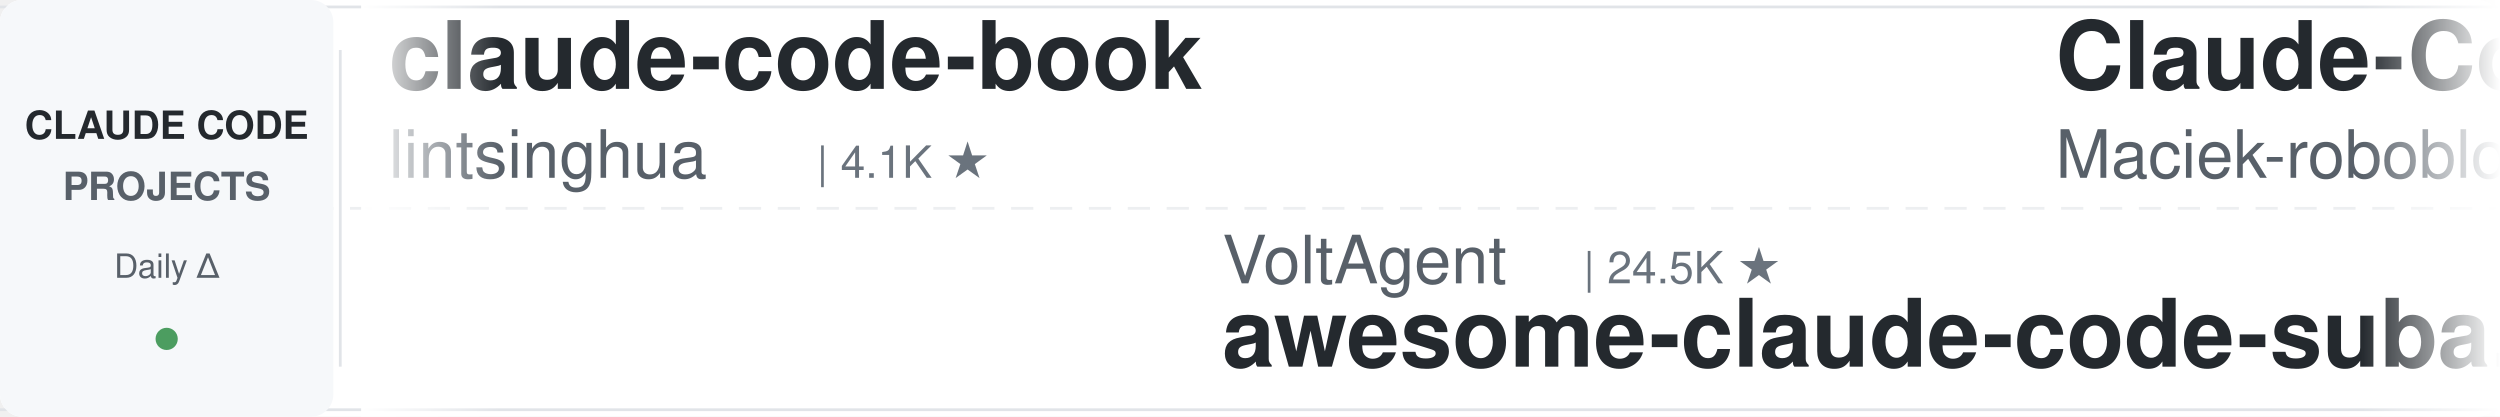
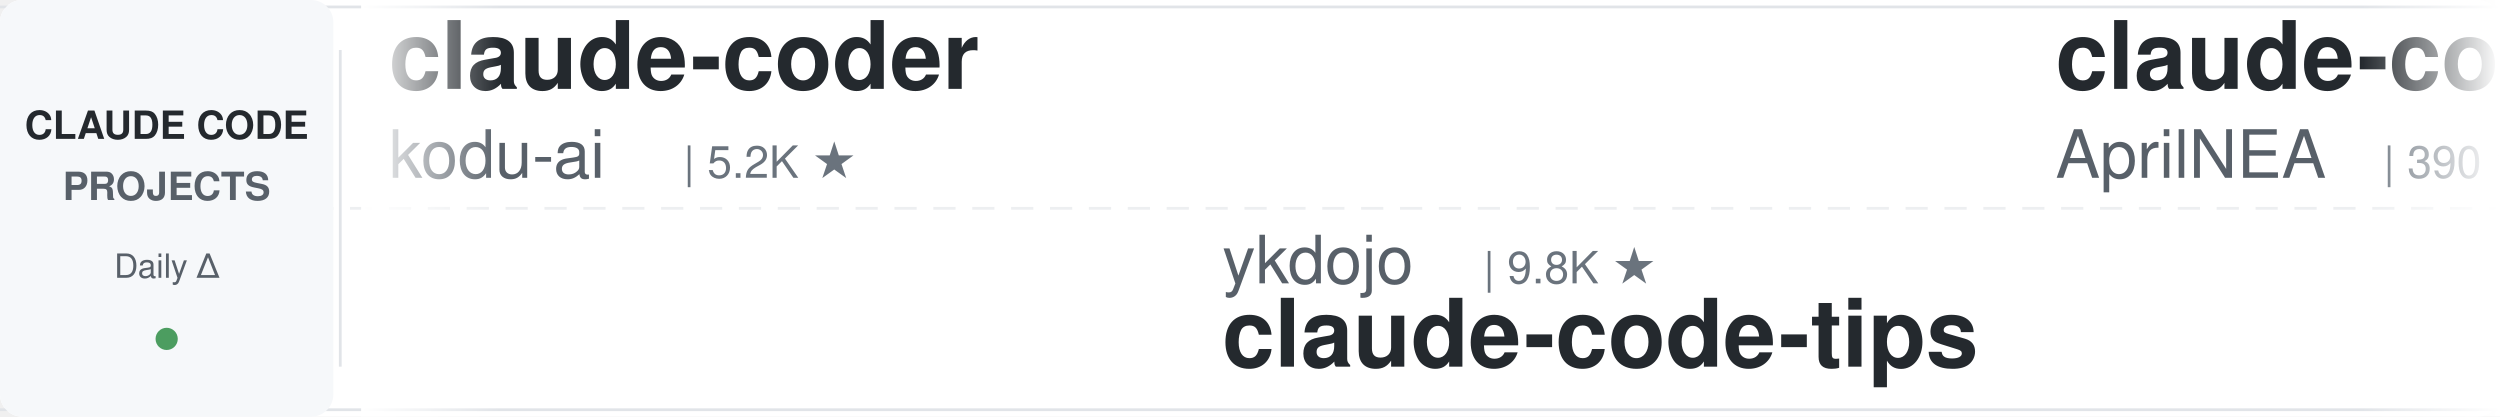
<svg xmlns="http://www.w3.org/2000/svg" width="900" height="150">
  <defs>
    <linearGradient id="leftFade" x1="0%" y1="0%" x2="100%" y2="0%">
      <stop offset="0%" style="stop-color:#ffffff;stop-opacity:1" />
      <stop offset="100%" style="stop-color:#ffffff;stop-opacity:0" />
    </linearGradient>
    <linearGradient id="rightFade" x1="0%" y1="0%" x2="100%" y2="0%">
      <stop offset="0%" style="stop-color:#ffffff;stop-opacity:0" />
      <stop offset="100%" style="stop-color:#ffffff;stop-opacity:1" />
    </linearGradient>
  </defs>
  <rect width="900" height="150" fill="#ffffff" rx="8" />
  <rect x="0" y="2" width="900" height="1" fill="#e1e4e8" />
  <rect x="0" y="147" width="900" height="1" fill="#e1e4e8" />
  <line x1="0" y1="75" x2="900" y2="75" stroke="#e1e4e8" stroke-width="1" stroke-dasharray="8 6" opacity="0.6" />
  <rect x="0" y="0" width="120" height="150" fill="#f6f8fa" rx="8" />
  <text x="60" y="50" font-family="-apple-system, BlinkMacSystemFont, 'Segoe UI', Helvetica, Arial, sans-serif" font-size="14" font-weight="600" fill="#24292e" text-anchor="middle">CLAUDE CODE</text>
  <text x="60" y="72" font-family="-apple-system, BlinkMacSystemFont, 'Segoe UI', Helvetica, Arial, sans-serif" font-size="14" font-weight="600" fill="#586069" text-anchor="middle">PROJECTS</text>
  <text x="60" y="100" font-family="-apple-system, BlinkMacSystemFont, 'Segoe UI', Helvetica, Arial, sans-serif" font-size="12" font-weight="500" fill="#586069" text-anchor="middle">Daily Δ</text>
  <circle cx="60" cy="122" r="4" fill="#22863a" opacity="0.8" />
  <rect x="122" y="18" width="1" height="114" fill="#e1e4e8" />
  <clipPath id="tickerClip">
    <rect x="130" y="0" width="770" height="150" />
  </clipPath>
  <g clip-path="url(#tickerClip)">
    <g id="tickerItems">
      <animateTransform attributeName="transform" attributeType="XML" type="translate" from="0 0" to="-3000 0" dur="54s" repeatCount="indefinite" />
      <g transform="translate(0, 0)">
-         <text x="140" y="32" font-family="-apple-system, BlinkMacSystemFont, 'Segoe UI', Helvetica, Arial, sans-serif" font-size="34" font-weight="600" fill="#24292e">claude-code-book</text>
-         <text x="140" y="64" font-family="-apple-system, BlinkMacSystemFont, 'Segoe UI', Helvetica, Arial, sans-serif" font-size="24" font-weight="400" fill="#586069">lintsinghua</text>
-         <text x="294" y="64" font-family="-apple-system, BlinkMacSystemFont, 'Segoe UI', Helvetica, Arial, sans-serif" font-size="16" font-weight="500" fill="#6a737d">| 4.1K ★</text>
+         <text x="140" y="32" font-family="-apple-system, BlinkMacSystemFont, 'Segoe UI', Helvetica, Arial, sans-serif" font-size="34" font-weight="600" fill="#24292e">claude-coder</text>
+         <text x="140" y="64" font-family="-apple-system, BlinkMacSystemFont, 'Segoe UI', Helvetica, Arial, sans-serif" font-size="24" font-weight="400" fill="#586069">kodu-ai</text>
+         <text x="246" y="64" font-family="-apple-system, BlinkMacSystemFont, 'Segoe UI', Helvetica, Arial, sans-serif" font-size="16" font-weight="500" fill="#6a737d">| 5.2K ★</text>
      </g>
      <g transform="translate(300, 0)">
-         <text x="140" y="102" font-family="-apple-system, BlinkMacSystemFont, 'Segoe UI', Helvetica, Arial, sans-serif" font-size="24" font-weight="400" fill="#586069">VoltAgent</text>
-         <text x="270" y="102" font-family="-apple-system, BlinkMacSystemFont, 'Segoe UI', Helvetica, Arial, sans-serif" font-size="16" font-weight="500" fill="#6a737d">| 24.5K ★</text>
-         <text x="140" y="132" font-family="-apple-system, BlinkMacSystemFont, 'Segoe UI', Helvetica, Arial, sans-serif" font-size="34" font-weight="600" fill="#24292e">awesome-claude-code-suba...</text>
+         <text x="140" y="102" font-family="-apple-system, BlinkMacSystemFont, 'Segoe UI', Helvetica, Arial, sans-serif" font-size="24" font-weight="400" fill="#586069">ykdojo</text>
+         <text x="234" y="102" font-family="-apple-system, BlinkMacSystemFont, 'Segoe UI', Helvetica, Arial, sans-serif" font-size="16" font-weight="500" fill="#6a737d">| 9.8K ★</text>
+         <text x="140" y="132" font-family="-apple-system, BlinkMacSystemFont, 'Segoe UI', Helvetica, Arial, sans-serif" font-size="34" font-weight="600" fill="#24292e">claude-code-tips</text>
      </g>
      <g transform="translate(600, 0)">
-         <text x="140" y="32" font-family="-apple-system, BlinkMacSystemFont, 'Segoe UI', Helvetica, Arial, sans-serif" font-size="34" font-weight="600" fill="#24292e">Claude-Code-Usage-Monito...</text>
-         <text x="140" y="64" font-family="-apple-system, BlinkMacSystemFont, 'Segoe UI', Helvetica, Arial, sans-serif" font-size="24" font-weight="400" fill="#586069">Maciek-roboblog</text>
-         <text x="342" y="64" font-family="-apple-system, BlinkMacSystemFont, 'Segoe UI', Helvetica, Arial, sans-serif" font-size="16" font-weight="500" fill="#6a737d">| 8.6K ★</text>
+         <text x="140" y="32" font-family="-apple-system, BlinkMacSystemFont, 'Segoe UI', Helvetica, Arial, sans-serif" font-size="34" font-weight="600" fill="#24292e">claude-code-source</text>
+         <text x="140" y="64" font-family="-apple-system, BlinkMacSystemFont, 'Segoe UI', Helvetica, Arial, sans-serif" font-size="24" font-weight="400" fill="#586069">AprilNEA</text>
+         <text x="258" y="64" font-family="-apple-system, BlinkMacSystemFont, 'Segoe UI', Helvetica, Arial, sans-serif" font-size="16" font-weight="500" fill="#6a737d">| 390 ★</text>
      </g>
      <g transform="translate(900, 0)">
-         <text x="140" y="102" font-family="-apple-system, BlinkMacSystemFont, 'Segoe UI', Helvetica, Arial, sans-serif" font-size="24" font-weight="400" fill="#586069">nicedreamzapp</text>
-         <text x="318" y="102" font-family="-apple-system, BlinkMacSystemFont, 'Segoe UI', Helvetica, Arial, sans-serif" font-size="16" font-weight="500" fill="#6a737d">| 3.2K ★</text>
-         <text x="140" y="132" font-family="-apple-system, BlinkMacSystemFont, 'Segoe UI', Helvetica, Arial, sans-serif" font-size="34" font-weight="600" fill="#24292e">claude-code-local</text>
+         <text x="140" y="102" font-family="-apple-system, BlinkMacSystemFont, 'Segoe UI', Helvetica, Arial, sans-serif" font-size="24" font-weight="400" fill="#586069">darcyegb</text>
+         <text x="258" y="102" font-family="-apple-system, BlinkMacSystemFont, 'Segoe UI', Helvetica, Arial, sans-serif" font-size="16" font-weight="500" fill="#6a737d">| 760 ★</text>
+         <text x="140" y="132" font-family="-apple-system, BlinkMacSystemFont, 'Segoe UI', Helvetica, Arial, sans-serif" font-size="34" font-weight="600" fill="#24292e">ClaudeCodeAgents</text>
      </g>
      <g transform="translate(1200, 0)">
-         <text x="140" y="32" font-family="-apple-system, BlinkMacSystemFont, 'Segoe UI', Helvetica, Arial, sans-serif" font-size="34" font-weight="600" fill="#24292e">Dive-into-Claude-Code</text>
-         <text x="140" y="64" font-family="-apple-system, BlinkMacSystemFont, 'Segoe UI', Helvetica, Arial, sans-serif" font-size="24" font-weight="400" fill="#586069">VILA-Lab</text>
-         <text x="258" y="64" font-family="-apple-system, BlinkMacSystemFont, 'Segoe UI', Helvetica, Arial, sans-serif" font-size="16" font-weight="500" fill="#6a737d">| 2.1K ★</text>
+         <text x="140" y="32" font-family="-apple-system, BlinkMacSystemFont, 'Segoe UI', Helvetica, Arial, sans-serif" font-size="34" font-weight="600" fill="#24292e">edmunds-claude-code</text>
+         <text x="140" y="64" font-family="-apple-system, BlinkMacSystemFont, 'Segoe UI', Helvetica, Arial, sans-serif" font-size="24" font-weight="400" fill="#586069">edmund-io</text>
+         <text x="270" y="64" font-family="-apple-system, BlinkMacSystemFont, 'Segoe UI', Helvetica, Arial, sans-serif" font-size="16" font-weight="500" fill="#6a737d">| 1.5K ★</text>
      </g>
      <g transform="translate(1500, 0)">
        <text x="140" y="102" font-family="-apple-system, BlinkMacSystemFont, 'Segoe UI', Helvetica, Arial, sans-serif" font-size="24" font-weight="400" fill="#586069">fuergaosi233</text>
        <text x="306" y="102" font-family="-apple-system, BlinkMacSystemFont, 'Segoe UI', Helvetica, Arial, sans-serif" font-size="16" font-weight="500" fill="#6a737d">| 2.8K ★</text>
        <text x="140" y="132" font-family="-apple-system, BlinkMacSystemFont, 'Segoe UI', Helvetica, Arial, sans-serif" font-size="34" font-weight="600" fill="#24292e">claude-code-proxy</text>
      </g>
      <g transform="translate(1800, 0)">
-         <text x="140" y="32" font-family="-apple-system, BlinkMacSystemFont, 'Segoe UI', Helvetica, Arial, sans-serif" font-size="34" font-weight="600" fill="#24292e">claude-code-settings</text>
-         <text x="140" y="64" font-family="-apple-system, BlinkMacSystemFont, 'Segoe UI', Helvetica, Arial, sans-serif" font-size="24" font-weight="400" fill="#586069">feiskyer</text>
-         <text x="258" y="64" font-family="-apple-system, BlinkMacSystemFont, 'Segoe UI', Helvetica, Arial, sans-serif" font-size="16" font-weight="500" fill="#6a737d">| 1.6K ★</text>
+         <text x="140" y="32" font-family="-apple-system, BlinkMacSystemFont, 'Segoe UI', Helvetica, Arial, sans-serif" font-size="34" font-weight="600" fill="#24292e">claude-code-cli</text>
+         <text x="140" y="64" font-family="-apple-system, BlinkMacSystemFont, 'Segoe UI', Helvetica, Arial, sans-serif" font-size="24" font-weight="400" fill="#586069">huangserva</text>
+         <text x="282" y="64" font-family="-apple-system, BlinkMacSystemFont, 'Segoe UI', Helvetica, Arial, sans-serif" font-size="16" font-weight="500" fill="#6a737d">| 622 ★</text>
      </g>
      <g transform="translate(2100, 0)">
-         <text x="140" y="102" font-family="-apple-system, BlinkMacSystemFont, 'Segoe UI', Helvetica, Arial, sans-serif" font-size="24" font-weight="400" fill="#586069">Donchitos</text>
-         <text x="270" y="102" font-family="-apple-system, BlinkMacSystemFont, 'Segoe UI', Helvetica, Arial, sans-serif" font-size="16" font-weight="500" fill="#6a737d">| 24.3K ★</text>
-         <text x="140" y="132" font-family="-apple-system, BlinkMacSystemFont, 'Segoe UI', Helvetica, Arial, sans-serif" font-size="34" font-weight="600" fill="#24292e">Claude-Code-Game-Studios</text>
+         <text x="140" y="102" font-family="-apple-system, BlinkMacSystemFont, 'Segoe UI', Helvetica, Arial, sans-serif" font-size="24" font-weight="400" fill="#586069">zebbern</text>
+         <text x="246" y="102" font-family="-apple-system, BlinkMacSystemFont, 'Segoe UI', Helvetica, Arial, sans-serif" font-size="16" font-weight="500" fill="#6a737d">| 4.6K ★</text>
+         <text x="140" y="132" font-family="-apple-system, BlinkMacSystemFont, 'Segoe UI', Helvetica, Arial, sans-serif" font-size="34" font-weight="600" fill="#24292e">claude-code-guide</text>
      </g>
      <g transform="translate(2400, 0)">
-         <text x="140" y="32" font-family="-apple-system, BlinkMacSystemFont, 'Segoe UI', Helvetica, Arial, sans-serif" font-size="34" font-weight="600" fill="#24292e">awesome-claude-code</text>
-         <text x="140" y="64" font-family="-apple-system, BlinkMacSystemFont, 'Segoe UI', Helvetica, Arial, sans-serif" font-size="24" font-weight="400" fill="#586069">jqueryscript</text>
-         <text x="306" y="64" font-family="-apple-system, BlinkMacSystemFont, 'Segoe UI', Helvetica, Arial, sans-serif" font-size="16" font-weight="500" fill="#6a737d">| 502 ★</text>
+         <text x="140" y="32" font-family="-apple-system, BlinkMacSystemFont, 'Segoe UI', Helvetica, Arial, sans-serif" font-size="34" font-weight="600" fill="#24292e">awesome-claude-code-plug...</text>
+         <text x="140" y="64" font-family="-apple-system, BlinkMacSystemFont, 'Segoe UI', Helvetica, Arial, sans-serif" font-size="24" font-weight="400" fill="#586069">ccplugins</text>
+         <text x="270" y="64" font-family="-apple-system, BlinkMacSystemFont, 'Segoe UI', Helvetica, Arial, sans-serif" font-size="16" font-weight="500" fill="#6a737d">| 921 ★</text>
      </g>
      <g transform="translate(2700, 0)">
-         <text x="140" y="102" font-family="-apple-system, BlinkMacSystemFont, 'Segoe UI', Helvetica, Arial, sans-serif" font-size="24" font-weight="400" fill="#586069">disler</text>
-         <text x="234" y="102" font-family="-apple-system, BlinkMacSystemFont, 'Segoe UI', Helvetica, Arial, sans-serif" font-size="16" font-weight="500" fill="#6a737d">| 3.9K ★</text>
-         <text x="140" y="132" font-family="-apple-system, BlinkMacSystemFont, 'Segoe UI', Helvetica, Arial, sans-serif" font-size="34" font-weight="600" fill="#24292e">claude-code-hooks-master...</text>
+         <text x="140" y="102" font-family="-apple-system, BlinkMacSystemFont, 'Segoe UI', Helvetica, Arial, sans-serif" font-size="24" font-weight="400" fill="#586069">krusemediallc</text>
+         <text x="318" y="102" font-family="-apple-system, BlinkMacSystemFont, 'Segoe UI', Helvetica, Arial, sans-serif" font-size="16" font-weight="500" fill="#6a737d">| 1.4K ★</text>
+         <text x="140" y="132" font-family="-apple-system, BlinkMacSystemFont, 'Segoe UI', Helvetica, Arial, sans-serif" font-size="34" font-weight="600" fill="#24292e">arcads-claude-code</text>
      </g>
      <g transform="translate(3000, 0)">
-         <text x="140" y="32" font-family="-apple-system, BlinkMacSystemFont, 'Segoe UI', Helvetica, Arial, sans-serif" font-size="34" font-weight="600" fill="#24292e">claude-code-book</text>
-         <text x="140" y="64" font-family="-apple-system, BlinkMacSystemFont, 'Segoe UI', Helvetica, Arial, sans-serif" font-size="24" font-weight="400" fill="#586069">lintsinghua</text>
-         <text x="294" y="64" font-family="-apple-system, BlinkMacSystemFont, 'Segoe UI', Helvetica, Arial, sans-serif" font-size="16" font-weight="500" fill="#6a737d">| 4.1K ★</text>
+         <text x="140" y="32" font-family="-apple-system, BlinkMacSystemFont, 'Segoe UI', Helvetica, Arial, sans-serif" font-size="34" font-weight="600" fill="#24292e">claude-coder</text>
+         <text x="140" y="64" font-family="-apple-system, BlinkMacSystemFont, 'Segoe UI', Helvetica, Arial, sans-serif" font-size="24" font-weight="400" fill="#586069">kodu-ai</text>
+         <text x="246" y="64" font-family="-apple-system, BlinkMacSystemFont, 'Segoe UI', Helvetica, Arial, sans-serif" font-size="16" font-weight="500" fill="#6a737d">| 5.2K ★</text>
      </g>
      <g transform="translate(3300, 0)">
-         <text x="140" y="102" font-family="-apple-system, BlinkMacSystemFont, 'Segoe UI', Helvetica, Arial, sans-serif" font-size="24" font-weight="400" fill="#586069">VoltAgent</text>
-         <text x="270" y="102" font-family="-apple-system, BlinkMacSystemFont, 'Segoe UI', Helvetica, Arial, sans-serif" font-size="16" font-weight="500" fill="#6a737d">| 24.5K ★</text>
-         <text x="140" y="132" font-family="-apple-system, BlinkMacSystemFont, 'Segoe UI', Helvetica, Arial, sans-serif" font-size="34" font-weight="600" fill="#24292e">awesome-claude-code-suba...</text>
+         <text x="140" y="102" font-family="-apple-system, BlinkMacSystemFont, 'Segoe UI', Helvetica, Arial, sans-serif" font-size="24" font-weight="400" fill="#586069">ykdojo</text>
+         <text x="234" y="102" font-family="-apple-system, BlinkMacSystemFont, 'Segoe UI', Helvetica, Arial, sans-serif" font-size="16" font-weight="500" fill="#6a737d">| 9.8K ★</text>
+         <text x="140" y="132" font-family="-apple-system, BlinkMacSystemFont, 'Segoe UI', Helvetica, Arial, sans-serif" font-size="34" font-weight="600" fill="#24292e">claude-code-tips</text>
      </g>
      <g transform="translate(3600, 0)">
-         <text x="140" y="32" font-family="-apple-system, BlinkMacSystemFont, 'Segoe UI', Helvetica, Arial, sans-serif" font-size="34" font-weight="600" fill="#24292e">Claude-Code-Usage-Monito...</text>
-         <text x="140" y="64" font-family="-apple-system, BlinkMacSystemFont, 'Segoe UI', Helvetica, Arial, sans-serif" font-size="24" font-weight="400" fill="#586069">Maciek-roboblog</text>
-         <text x="342" y="64" font-family="-apple-system, BlinkMacSystemFont, 'Segoe UI', Helvetica, Arial, sans-serif" font-size="16" font-weight="500" fill="#6a737d">| 8.6K ★</text>
+         <text x="140" y="32" font-family="-apple-system, BlinkMacSystemFont, 'Segoe UI', Helvetica, Arial, sans-serif" font-size="34" font-weight="600" fill="#24292e">claude-code-source</text>
+         <text x="140" y="64" font-family="-apple-system, BlinkMacSystemFont, 'Segoe UI', Helvetica, Arial, sans-serif" font-size="24" font-weight="400" fill="#586069">AprilNEA</text>
+         <text x="258" y="64" font-family="-apple-system, BlinkMacSystemFont, 'Segoe UI', Helvetica, Arial, sans-serif" font-size="16" font-weight="500" fill="#6a737d">| 390 ★</text>
      </g>
      <g transform="translate(3900, 0)">
-         <text x="140" y="102" font-family="-apple-system, BlinkMacSystemFont, 'Segoe UI', Helvetica, Arial, sans-serif" font-size="24" font-weight="400" fill="#586069">nicedreamzapp</text>
-         <text x="318" y="102" font-family="-apple-system, BlinkMacSystemFont, 'Segoe UI', Helvetica, Arial, sans-serif" font-size="16" font-weight="500" fill="#6a737d">| 3.2K ★</text>
-         <text x="140" y="132" font-family="-apple-system, BlinkMacSystemFont, 'Segoe UI', Helvetica, Arial, sans-serif" font-size="34" font-weight="600" fill="#24292e">claude-code-local</text>
+         <text x="140" y="102" font-family="-apple-system, BlinkMacSystemFont, 'Segoe UI', Helvetica, Arial, sans-serif" font-size="24" font-weight="400" fill="#586069">darcyegb</text>
+         <text x="258" y="102" font-family="-apple-system, BlinkMacSystemFont, 'Segoe UI', Helvetica, Arial, sans-serif" font-size="16" font-weight="500" fill="#6a737d">| 760 ★</text>
+         <text x="140" y="132" font-family="-apple-system, BlinkMacSystemFont, 'Segoe UI', Helvetica, Arial, sans-serif" font-size="34" font-weight="600" fill="#24292e">ClaudeCodeAgents</text>
      </g>
    </g>
  </g>
  <rect x="130" y="0" width="50" height="150" fill="url(#leftFade)" />
  <rect x="850" y="0" width="50" height="150" fill="url(#rightFade)" />
</svg>
